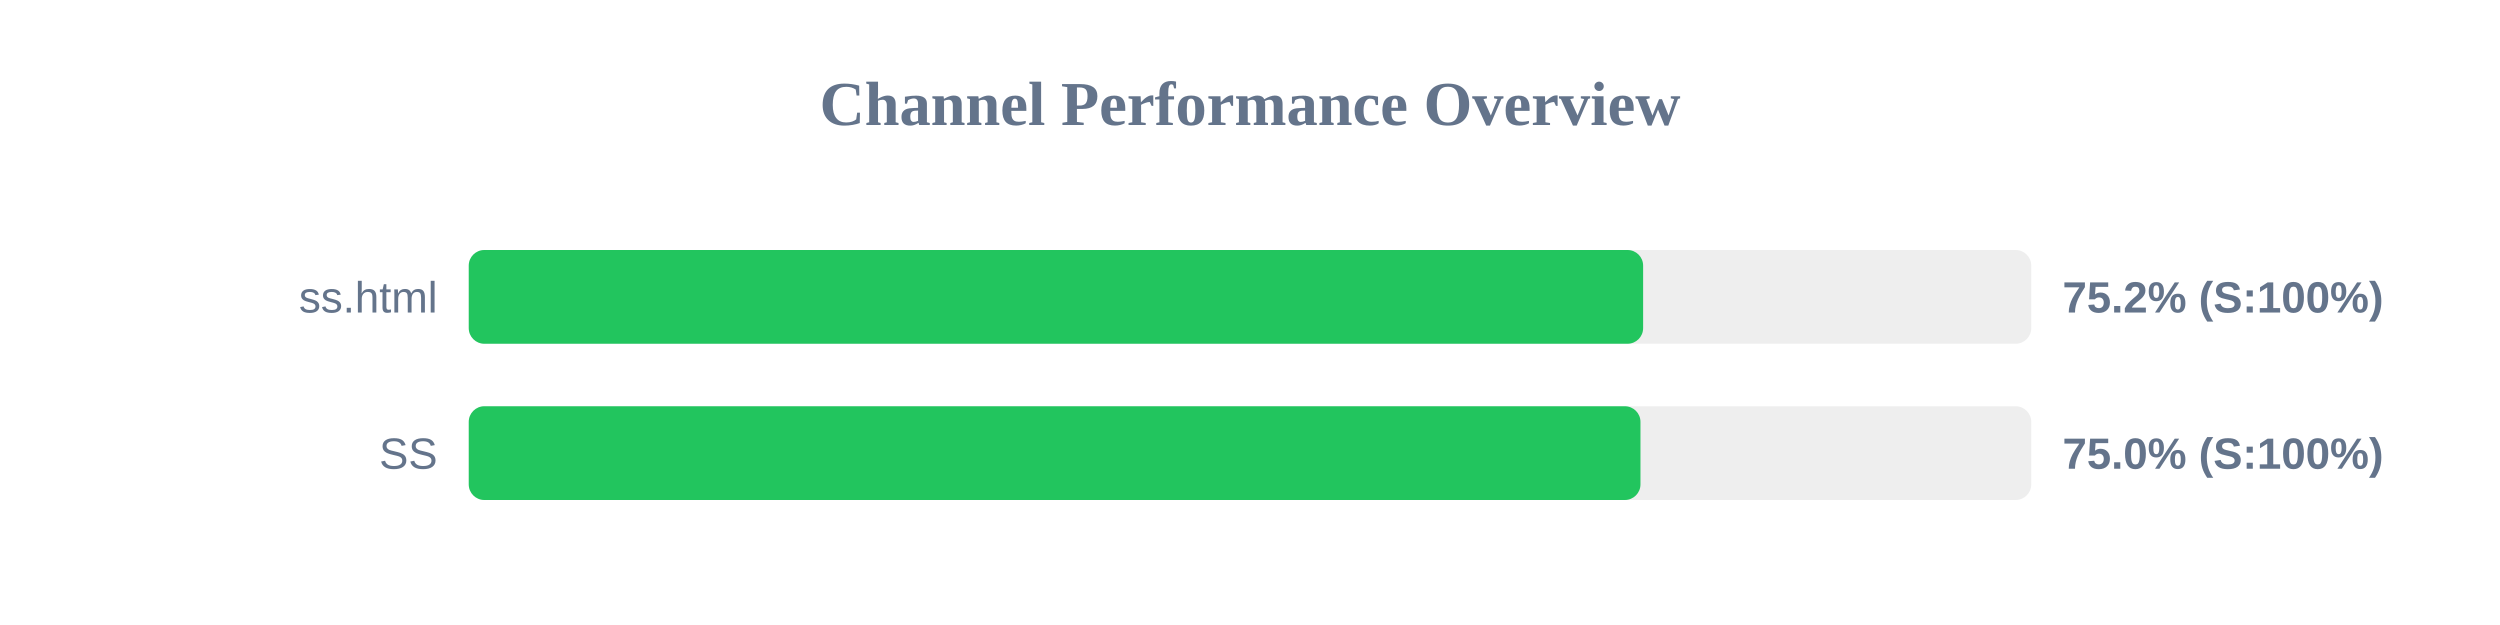
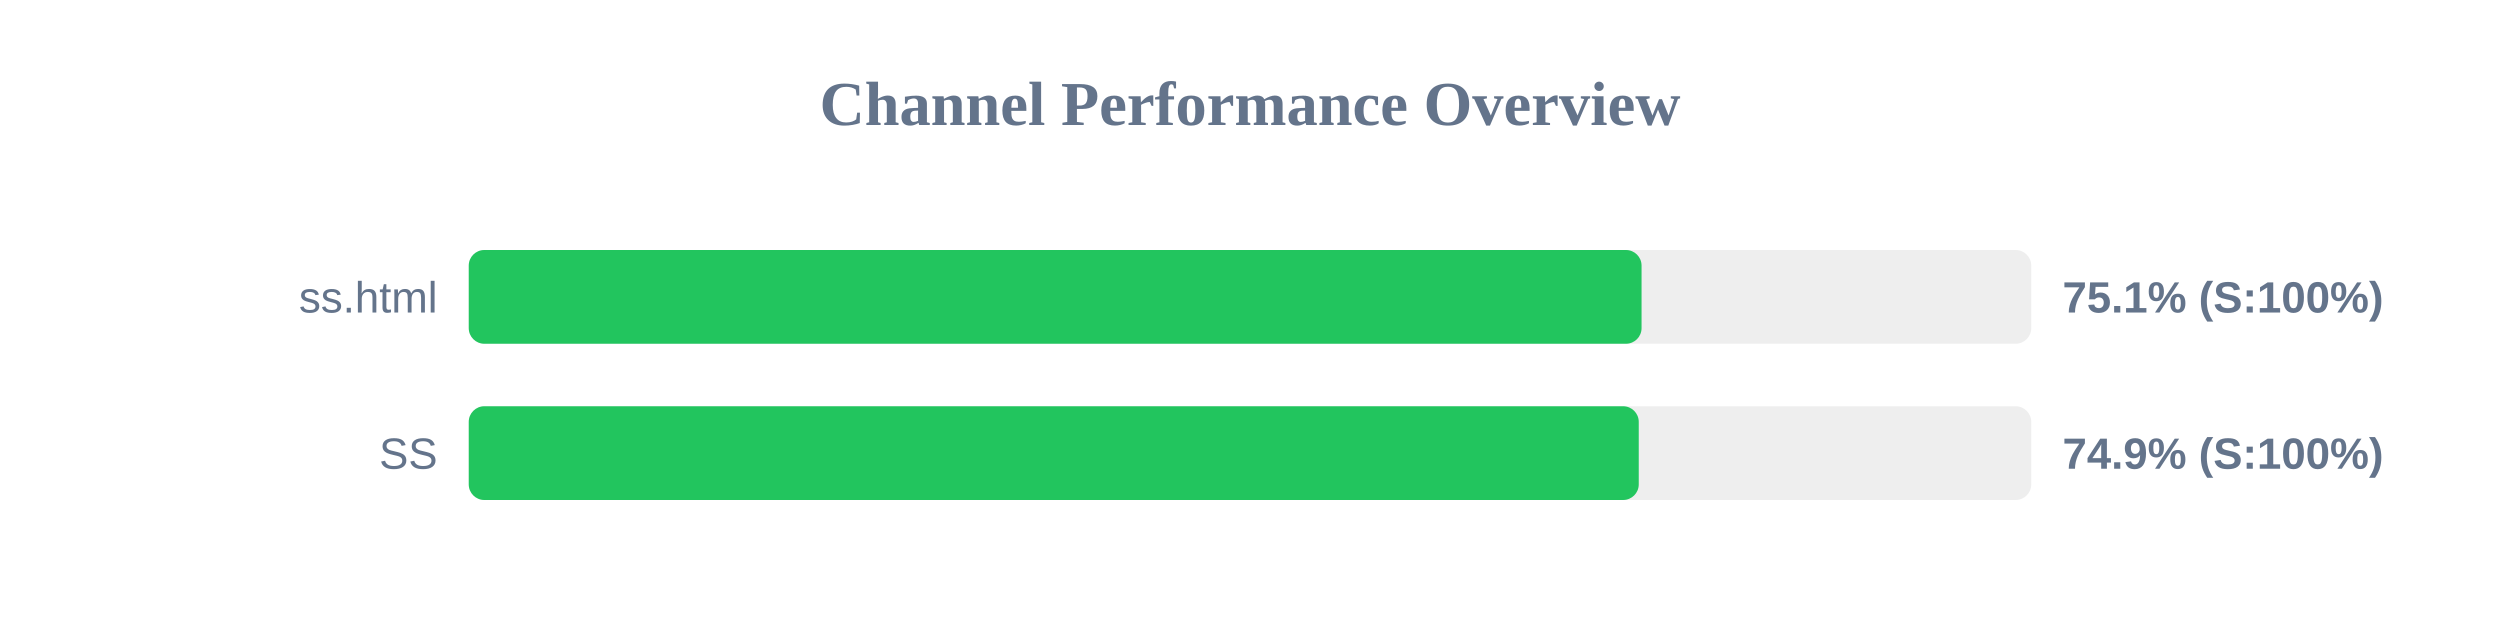
<svg xmlns="http://www.w3.org/2000/svg" width="800" height="200" version="1.1">
  <style>
        .row { font: 14px Arial; fill: #64748b; }
        .score { font: bold 14px Arial; fill: #64748b; }
    </style>
  <text x="400" y="40" text-anchor="middle" font-size="20px" font-weight="bold" fill="#64748b">Channel Performance Overview</text>
  <rect x="150" y="80" width="500" height="30" fill="#eee" rx="5" />
-   <rect x="150" y="80" width="375.8" height="30" fill="#22c55e" rx="5" />
+   <rect x="150" y="80" width="375.3" height="30" fill="#22c55e" rx="5" />
  <text x="140" y="100" text-anchor="end" class="row">ss.html</text>
-   <text x="660" y="100" text-anchor="start" class="score">75.2% (S:100%)</text>
+   <text x="660" y="100" text-anchor="start" class="score">75.1% (S:100%)</text>
  <rect x="150" y="130" width="500" height="30" fill="#eee" rx="5" />
-   <rect x="150" y="130" width="374.95" height="30" fill="#22c55e" rx="5" />
+   <rect x="150" y="130" width="374.4" height="30" fill="#22c55e" rx="5" />
  <text x="140" y="150" text-anchor="end" class="row">SS</text>
-   <text x="660" y="150" text-anchor="start" class="score">75.0% (S:100%)</text>
+   <text x="660" y="150" text-anchor="start" class="score">74.9% (S:100%)</text>
</svg>
